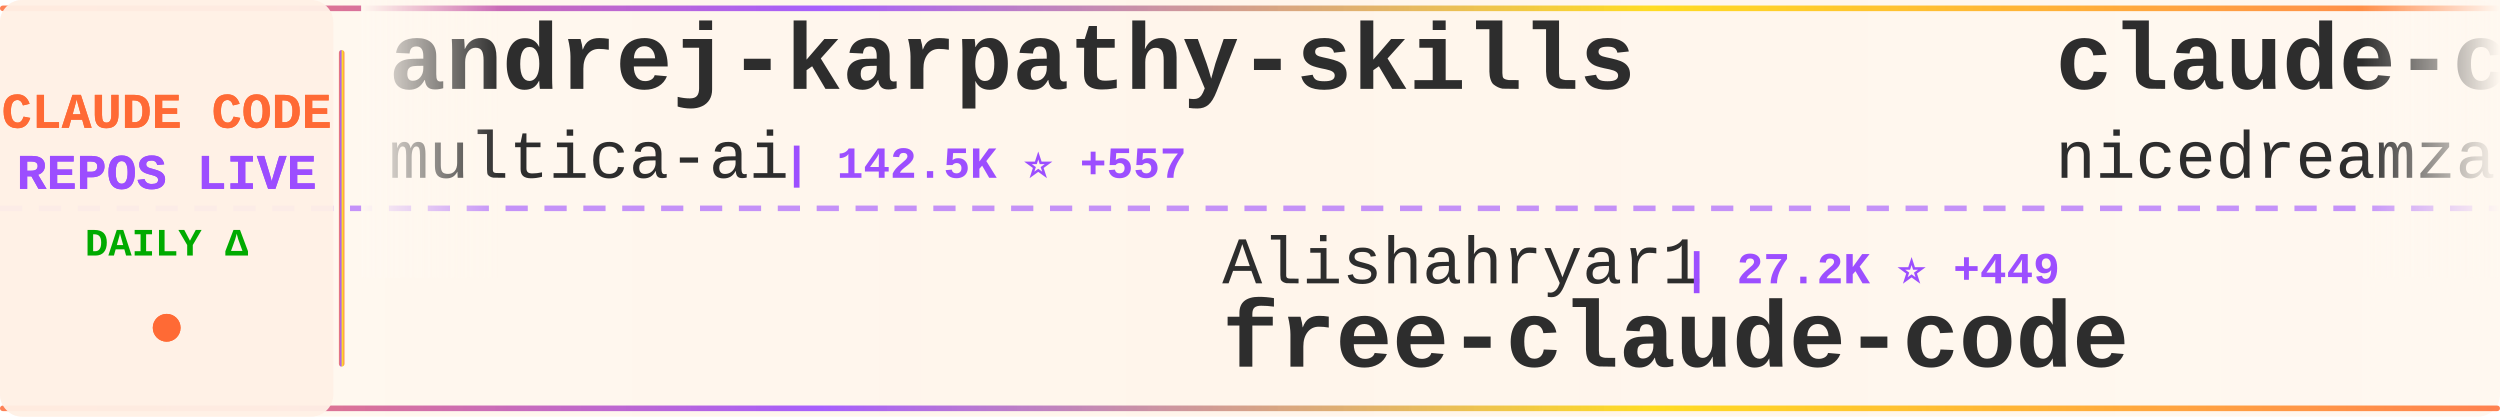
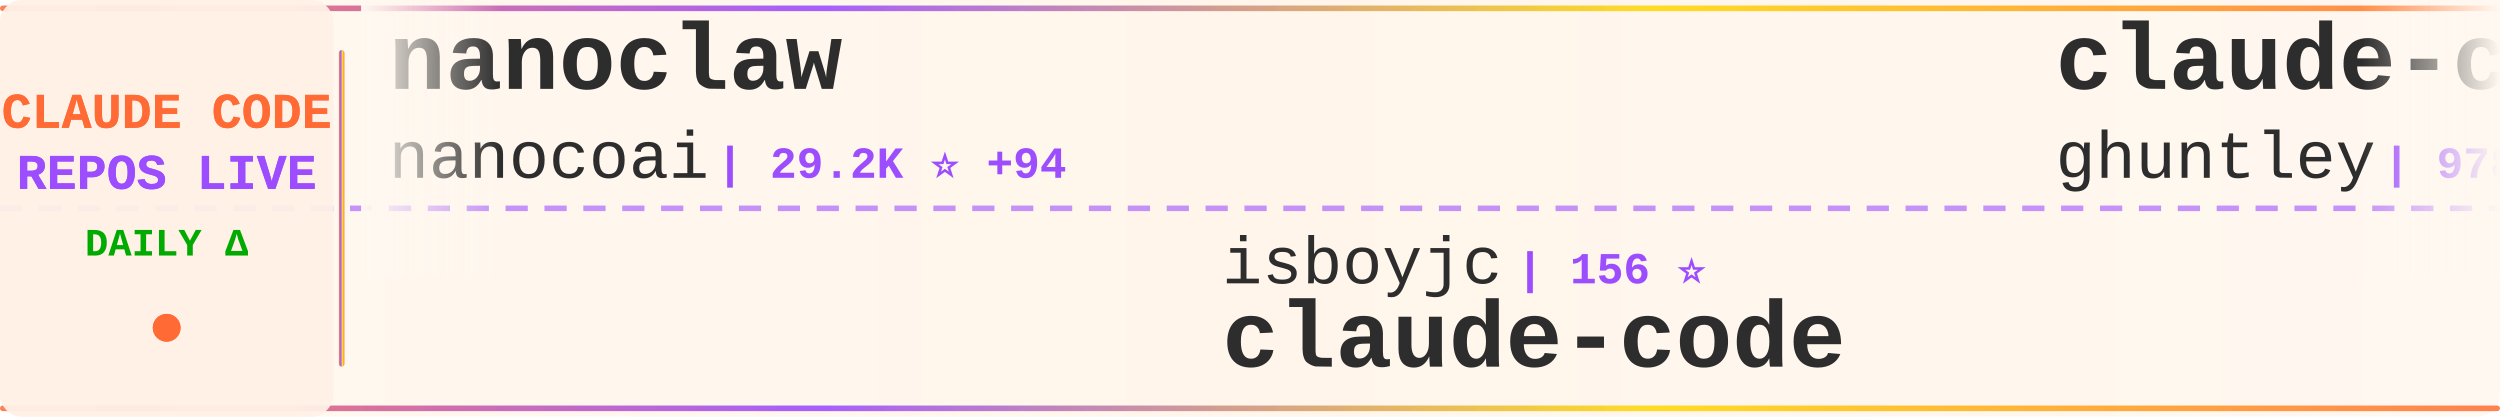
<svg xmlns="http://www.w3.org/2000/svg" width="900" height="150">
  <defs>
    <linearGradient id="tickerBg" x1="0%" y1="0%" x2="100%" y2="0%">
      <stop offset="0%" style="stop-color:#fff8f0;stop-opacity:0.98" />
      <stop offset="50%" style="stop-color:#fff5eb;stop-opacity:1" />
      <stop offset="100%" style="stop-color:#fff8f0;stop-opacity:0.98" />
    </linearGradient>
    <linearGradient id="borderGrad" x1="0%" y1="0%" x2="100%" y2="0%">
      <stop offset="0%" style="stop-color:#FF6B35;stop-opacity:0.85">
        <animate attributeName="stop-opacity" values="0.85;1;0.85" dur="2s" repeatCount="indefinite" />
      </stop>
      <stop offset="33%" style="stop-color:#9C4EFF;stop-opacity:0.9">
        <animate attributeName="stop-opacity" values="0.9;1;0.9" dur="2.2s" repeatCount="indefinite" />
      </stop>
      <stop offset="66%" style="stop-color:#FFD700;stop-opacity:0.85">
        <animate attributeName="stop-opacity" values="0.85;1;0.85" dur="1.8s" repeatCount="indefinite" />
      </stop>
      <stop offset="100%" style="stop-color:#FF6B35;stop-opacity:0.85">
        <animate attributeName="stop-opacity" values="0.85;1;0.85" dur="2s" repeatCount="indefinite" />
      </stop>
    </linearGradient>
    <filter id="textGlow">
      <feGaussianBlur stdDeviation="0.15" result="coloredBlur" />
      <feMerge>
        <feMergeNode in="coloredBlur" />
        <feMergeNode in="SourceGraphic" />
      </feMerge>
    </filter>
    <filter id="metricGlow">
      <feGaussianBlur stdDeviation="0.2" result="coloredBlur" />
      <feMerge>
        <feMergeNode in="coloredBlur" />
        <feMergeNode in="SourceGraphic" />
      </feMerge>
    </filter>
    <linearGradient id="leftFade" x1="0%" y1="0%" x2="100%" y2="0%">
      <stop offset="0%" style="stop-color:#fff8f0;stop-opacity:1" />
      <stop offset="100%" style="stop-color:#fff8f0;stop-opacity:0" />
    </linearGradient>
    <linearGradient id="rightFade" x1="0%" y1="0%" x2="100%" y2="0%">
      <stop offset="0%" style="stop-color:#fff8f0;stop-opacity:0" />
      <stop offset="100%" style="stop-color:#fff8f0;stop-opacity:1" />
    </linearGradient>
  </defs>
  <rect width="900" height="150" fill="url(#tickerBg)" rx="8" />
  <rect x="0" y="2" width="900" height="2" fill="url(#borderGrad)" rx="1" />
  <rect x="0" y="146" width="900" height="2" fill="url(#borderGrad)" rx="1" />
  <line x1="0" y1="75" x2="900" y2="75" stroke="#9C4EFF" stroke-width="2" stroke-dasharray="8 6" opacity="0.6" />
  <rect x="0" y="0" width="120" height="150" fill="#fff0e6" opacity="0.95" rx="8" />
  <text x="60" y="46" font-family="'Courier New', monospace" font-size="18" font-weight="bold" fill="#FF6B35" text-anchor="middle" filter="url(#textGlow)">
    CLAUDE CODE
  </text>
  <text x="60" y="68" font-family="'Courier New', monospace" font-size="18" font-weight="bold" fill="#9C4EFF" text-anchor="middle" filter="url(#textGlow)">
    REPOS LIVE
  </text>
  <text x="60" y="92" font-family="'Courier New', monospace" font-size="14" font-weight="bold" fill="#00aa00" text-anchor="middle">
    DAILY Δ
  </text>
  <circle cx="60" cy="118" r="5" fill="#FF6B35" filter="url(#metricGlow)">
    <animate attributeName="r" values="4;6;4" dur="1.5s" repeatCount="indefinite" />
    <animate attributeName="opacity" values="0.6;1;0.6" dur="1.5s" repeatCount="indefinite" />
  </circle>
  <rect x="122" y="18" width="2" height="114" fill="url(#borderGrad)" rx="1" />
  <clipPath id="tickerClip">
    <rect x="130" y="0" width="770" height="150" />
  </clipPath>
  <g clip-path="url(#tickerClip)">
    <g id="tickerItems">
      <animateTransform attributeName="transform" attributeType="XML" type="translate" from="0 0" to="-3000 0" dur="54s" repeatCount="indefinite" />
      <g transform="translate(0, 0)">
-         <text x="140" y="32" font-family="'Courier New', monospace" font-size="34" font-weight="bold" fill="#2d2d2d">andrej-karpathy-skills</text>
-         <text x="140" y="64" font-family="'Courier New', monospace" font-size="24" font-weight="normal" fill="#2d2d2d" opacity="1.0">multica-ai</text>
-         <text x="282" y="64" font-family="'Courier New', monospace" font-size="16" font-weight="bold" fill="#9C4EFF"> | 142.5K ⭐ +557</text>
+         <text x="140" y="32" font-family="'Courier New', monospace" font-size="34" font-weight="bold" fill="#2d2d2d">nanoclaw</text>
+         <text x="140" y="64" font-family="'Courier New', monospace" font-size="24" font-weight="normal" fill="#2d2d2d" opacity="1.0">nanocoai</text>
+         <text x="258" y="64" font-family="'Courier New', monospace" font-size="16" font-weight="bold" fill="#9C4EFF"> | 29.2K ⭐ +94</text>
      </g>
      <g transform="translate(300, 0)">
-         <text x="140" y="102" font-family="'Courier New', monospace" font-size="24" font-weight="normal" fill="#2d2d2d" opacity="1.0">Alishahryar1</text>
-         <text x="306" y="102" font-family="'Courier New', monospace" font-size="16" font-weight="bold" fill="#9C4EFF"> | 27.2K ⭐ +449</text>
-         <text x="140" y="132" font-family="'Courier New', monospace" font-size="34" font-weight="bold" fill="#2d2d2d">free-claude-code</text>
+         <text x="140" y="102" font-family="'Courier New', monospace" font-size="24" font-weight="normal" fill="#2d2d2d" opacity="1.0">isboyjc</text>
+         <text x="246" y="102" font-family="'Courier New', monospace" font-size="16" font-weight="bold" fill="#9C4EFF"> | 156 ⭐</text>
+         <text x="140" y="132" font-family="'Courier New', monospace" font-size="34" font-weight="bold" fill="#2d2d2d">claude-code</text>
      </g>
      <g transform="translate(600, 0)">
-         <text x="140" y="32" font-family="'Courier New', monospace" font-size="34" font-weight="bold" fill="#2d2d2d">claude-code-local</text>
-         <text x="140" y="64" font-family="'Courier New', monospace" font-size="24" font-weight="normal" fill="#2d2d2d" opacity="1.0">nicedreamzapp</text>
-         <text x="318" y="64" font-family="'Courier New', monospace" font-size="16" font-weight="bold" fill="#9C4EFF"> | 2.7K ⭐ +21</text>
+         <text x="140" y="32" font-family="'Courier New', monospace" font-size="34" font-weight="bold" fill="#2d2d2d">claude-code-source-code-...</text>
+         <text x="140" y="64" font-family="'Courier New', monospace" font-size="24" font-weight="normal" fill="#2d2d2d" opacity="1.0">ghuntley</text>
+         <text x="258" y="64" font-family="'Courier New', monospace" font-size="16" font-weight="bold" fill="#9C4EFF"> | 978 ⭐</text>
      </g>
      <g transform="translate(900, 0)">
-         <text x="140" y="102" font-family="'Courier New', monospace" font-size="24" font-weight="normal" fill="#2d2d2d" opacity="1.0">darcyegb</text>
-         <text x="258" y="102" font-family="'Courier New', monospace" font-size="16" font-weight="bold" fill="#9C4EFF"> | 700 ⭐</text>
-         <text x="140" y="132" font-family="'Courier New', monospace" font-size="34" font-weight="bold" fill="#2d2d2d">ClaudeCodeAgents</text>
+         <text x="140" y="102" font-family="'Courier New', monospace" font-size="24" font-weight="normal" fill="#2d2d2d" opacity="1.0">Pimzino</text>
+         <text x="246" y="102" font-family="'Courier New', monospace" font-size="16" font-weight="bold" fill="#9C4EFF"> | 3.7K ⭐ +2</text>
+         <text x="140" y="132" font-family="'Courier New', monospace" font-size="34" font-weight="bold" fill="#2d2d2d">claude-code-spec-workflo...</text>
      </g>
      <g transform="translate(1200, 0)">
-         <text x="140" y="32" font-family="'Courier New', monospace" font-size="34" font-weight="bold" fill="#2d2d2d">claude-code-system-promp...</text>
-         <text x="140" y="64" font-family="'Courier New', monospace" font-size="24" font-weight="normal" fill="#2d2d2d" opacity="1.0">Piebald-AI</text>
-         <text x="282" y="64" font-family="'Courier New', monospace" font-size="16" font-weight="bold" fill="#9C4EFF"> | 10.4K ⭐ +28</text>
+         <text x="140" y="32" font-family="'Courier New', monospace" font-size="34" font-weight="bold" fill="#2d2d2d">claude-code-tips</text>
+         <text x="140" y="64" font-family="'Courier New', monospace" font-size="24" font-weight="normal" fill="#2d2d2d" opacity="1.0">ykdojo</text>
+         <text x="234" y="64" font-family="'Courier New', monospace" font-size="16" font-weight="bold" fill="#9C4EFF"> | 8.4K ⭐ +19</text>
      </g>
      <g transform="translate(1500, 0)">
-         <text x="140" y="102" font-family="'Courier New', monospace" font-size="24" font-weight="normal" fill="#2d2d2d" opacity="1.0">fuergaosi233</text>
-         <text x="306" y="102" font-family="'Courier New', monospace" font-size="16" font-weight="bold" fill="#9C4EFF"> | 2.6K ⭐ +2</text>
-         <text x="140" y="132" font-family="'Courier New', monospace" font-size="34" font-weight="bold" fill="#2d2d2d">claude-code-proxy</text>
+         <text x="140" y="102" font-family="'Courier New', monospace" font-size="24" font-weight="normal" fill="#2d2d2d" opacity="1.0">farion1231</text>
+         <text x="282" y="102" font-family="'Courier New', monospace" font-size="16" font-weight="bold" fill="#9C4EFF"> | 77.3K ⭐ +873</text>
+         <text x="140" y="132" font-family="'Courier New', monospace" font-size="34" font-weight="bold" fill="#2d2d2d">cc-switch</text>
      </g>
      <g transform="translate(1800, 0)">
-         <text x="140" y="32" font-family="'Courier New', monospace" font-size="34" font-weight="bold" fill="#2d2d2d">claude-code-webui</text>
-         <text x="140" y="64" font-family="'Courier New', monospace" font-size="24" font-weight="normal" fill="#2d2d2d" opacity="1.0">sugyan</text>
-         <text x="234" y="64" font-family="'Courier New', monospace" font-size="16" font-weight="bold" fill="#9C4EFF"> | 1.1K ⭐ +5</text>
+         <text x="140" y="32" font-family="'Courier New', monospace" font-size="34" font-weight="bold" fill="#2d2d2d">claude-code-telegram</text>
+         <text x="140" y="64" font-family="'Courier New', monospace" font-size="24" font-weight="normal" fill="#2d2d2d" opacity="1.0">RichardAtCT</text>
+         <text x="294" y="64" font-family="'Courier New', monospace" font-size="16" font-weight="bold" fill="#9C4EFF"> | 2.6K ⭐ +5</text>
      </g>
      <g transform="translate(2100, 0)">
-         <text x="140" y="102" font-family="'Courier New', monospace" font-size="24" font-weight="normal" fill="#2d2d2d" opacity="1.0">zstmfhy</text>
-         <text x="246" y="102" font-family="'Courier New', monospace" font-size="16" font-weight="bold" fill="#9C4EFF"> | 190 ⭐</text>
-         <text x="140" y="132" font-family="'Courier New', monospace" font-size="34" font-weight="bold" fill="#2d2d2d">Claude-code</text>
+         <text x="140" y="102" font-family="'Courier New', monospace" font-size="24" font-weight="normal" fill="#2d2d2d" opacity="1.0">luyao618</text>
+         <text x="258" y="102" font-family="'Courier New', monospace" font-size="16" font-weight="bold" fill="#9C4EFF"> | 1.4K ⭐ +9</text>
+         <text x="140" y="132" font-family="'Courier New', monospace" font-size="34" font-weight="bold" fill="#2d2d2d">Claude-Code-Source-Study</text>
      </g>
      <g transform="translate(2400, 0)">
-         <text x="140" y="32" font-family="'Courier New', monospace" font-size="34" font-weight="bold" fill="#2d2d2d">claude-code</text>
-         <text x="140" y="64" font-family="'Courier New', monospace" font-size="24" font-weight="normal" fill="#2d2d2d" opacity="1.0">RishabhK103</text>
-         <text x="294" y="64" font-family="'Courier New', monospace" font-size="16" font-weight="bold" fill="#9C4EFF"> | 84 ⭐</text>
+         <text x="140" y="32" font-family="'Courier New', monospace" font-size="34" font-weight="bold" fill="#2d2d2d">claude-code-sourcemap</text>
+         <text x="140" y="64" font-family="'Courier New', monospace" font-size="24" font-weight="normal" fill="#2d2d2d" opacity="1.0">ChinaSiro</text>
+         <text x="270" y="64" font-family="'Courier New', monospace" font-size="16" font-weight="bold" fill="#9C4EFF"> | 9.2K ⭐ +11</text>
      </g>
      <g transform="translate(2700, 0)">
-         <text x="140" y="102" font-family="'Courier New', monospace" font-size="24" font-weight="normal" fill="#2d2d2d" opacity="1.0">claude-code-best</text>
-         <text x="354" y="102" font-family="'Courier New', monospace" font-size="16" font-weight="bold" fill="#9C4EFF"> | 18.6K ⭐ +76</text>
+         <text x="140" y="102" font-family="'Courier New', monospace" font-size="24" font-weight="normal" fill="#2d2d2d" opacity="1.0">kodu-ai</text>
+         <text x="246" y="102" font-family="'Courier New', monospace" font-size="16" font-weight="bold" fill="#9C4EFF"> | 5.3K ⭐ +1</text>
+         <text x="140" y="132" font-family="'Courier New', monospace" font-size="34" font-weight="bold" fill="#2d2d2d">claude-coder</text>
+       </g>
+       <g transform="translate(3000, 0)">
+         <text x="140" y="32" font-family="'Courier New', monospace" font-size="34" font-weight="bold" fill="#2d2d2d">nanoclaw</text>
+         <text x="140" y="64" font-family="'Courier New', monospace" font-size="24" font-weight="normal" fill="#2d2d2d" opacity="1.0">nanocoai</text>
+         <text x="258" y="64" font-family="'Courier New', monospace" font-size="16" font-weight="bold" fill="#9C4EFF"> | 29.2K ⭐ +94</text>
+       </g>
+       <g transform="translate(3300, 0)">
+         <text x="140" y="102" font-family="'Courier New', monospace" font-size="24" font-weight="normal" fill="#2d2d2d" opacity="1.0">isboyjc</text>
+         <text x="246" y="102" font-family="'Courier New', monospace" font-size="16" font-weight="bold" fill="#9C4EFF"> | 156 ⭐</text>
        <text x="140" y="132" font-family="'Courier New', monospace" font-size="34" font-weight="bold" fill="#2d2d2d">claude-code</text>
      </g>
-       <g transform="translate(3000, 0)">
-         <text x="140" y="32" font-family="'Courier New', monospace" font-size="34" font-weight="bold" fill="#2d2d2d">andrej-karpathy-skills</text>
-         <text x="140" y="64" font-family="'Courier New', monospace" font-size="24" font-weight="normal" fill="#2d2d2d" opacity="1.0">multica-ai</text>
-         <text x="282" y="64" font-family="'Courier New', monospace" font-size="16" font-weight="bold" fill="#9C4EFF"> | 142.5K ⭐ +557</text>
-       </g>
-       <g transform="translate(3300, 0)">
-         <text x="140" y="102" font-family="'Courier New', monospace" font-size="24" font-weight="normal" fill="#2d2d2d" opacity="1.0">Alishahryar1</text>
-         <text x="306" y="102" font-family="'Courier New', monospace" font-size="16" font-weight="bold" fill="#9C4EFF"> | 27.2K ⭐ +449</text>
-         <text x="140" y="132" font-family="'Courier New', monospace" font-size="34" font-weight="bold" fill="#2d2d2d">free-claude-code</text>
-       </g>
      <g transform="translate(3600, 0)">
-         <text x="140" y="32" font-family="'Courier New', monospace" font-size="34" font-weight="bold" fill="#2d2d2d">claude-code-local</text>
-         <text x="140" y="64" font-family="'Courier New', monospace" font-size="24" font-weight="normal" fill="#2d2d2d" opacity="1.0">nicedreamzapp</text>
-         <text x="318" y="64" font-family="'Courier New', monospace" font-size="16" font-weight="bold" fill="#9C4EFF"> | 2.7K ⭐ +21</text>
+         <text x="140" y="32" font-family="'Courier New', monospace" font-size="34" font-weight="bold" fill="#2d2d2d">claude-code-source-code-...</text>
+         <text x="140" y="64" font-family="'Courier New', monospace" font-size="24" font-weight="normal" fill="#2d2d2d" opacity="1.0">ghuntley</text>
+         <text x="258" y="64" font-family="'Courier New', monospace" font-size="16" font-weight="bold" fill="#9C4EFF"> | 978 ⭐</text>
      </g>
      <g transform="translate(3900, 0)">
-         <text x="140" y="102" font-family="'Courier New', monospace" font-size="24" font-weight="normal" fill="#2d2d2d" opacity="1.0">darcyegb</text>
-         <text x="258" y="102" font-family="'Courier New', monospace" font-size="16" font-weight="bold" fill="#9C4EFF"> | 700 ⭐</text>
-         <text x="140" y="132" font-family="'Courier New', monospace" font-size="34" font-weight="bold" fill="#2d2d2d">ClaudeCodeAgents</text>
+         <text x="140" y="102" font-family="'Courier New', monospace" font-size="24" font-weight="normal" fill="#2d2d2d" opacity="1.0">Pimzino</text>
+         <text x="246" y="102" font-family="'Courier New', monospace" font-size="16" font-weight="bold" fill="#9C4EFF"> | 3.7K ⭐ +2</text>
+         <text x="140" y="132" font-family="'Courier New', monospace" font-size="34" font-weight="bold" fill="#2d2d2d">claude-code-spec-workflo...</text>
      </g>
    </g>
  </g>
  <rect x="130" y="0" width="50" height="100" fill="url(#leftFade)" />
  <rect x="850" y="0" width="50" height="100" fill="url(#rightFade)" />
</svg>
